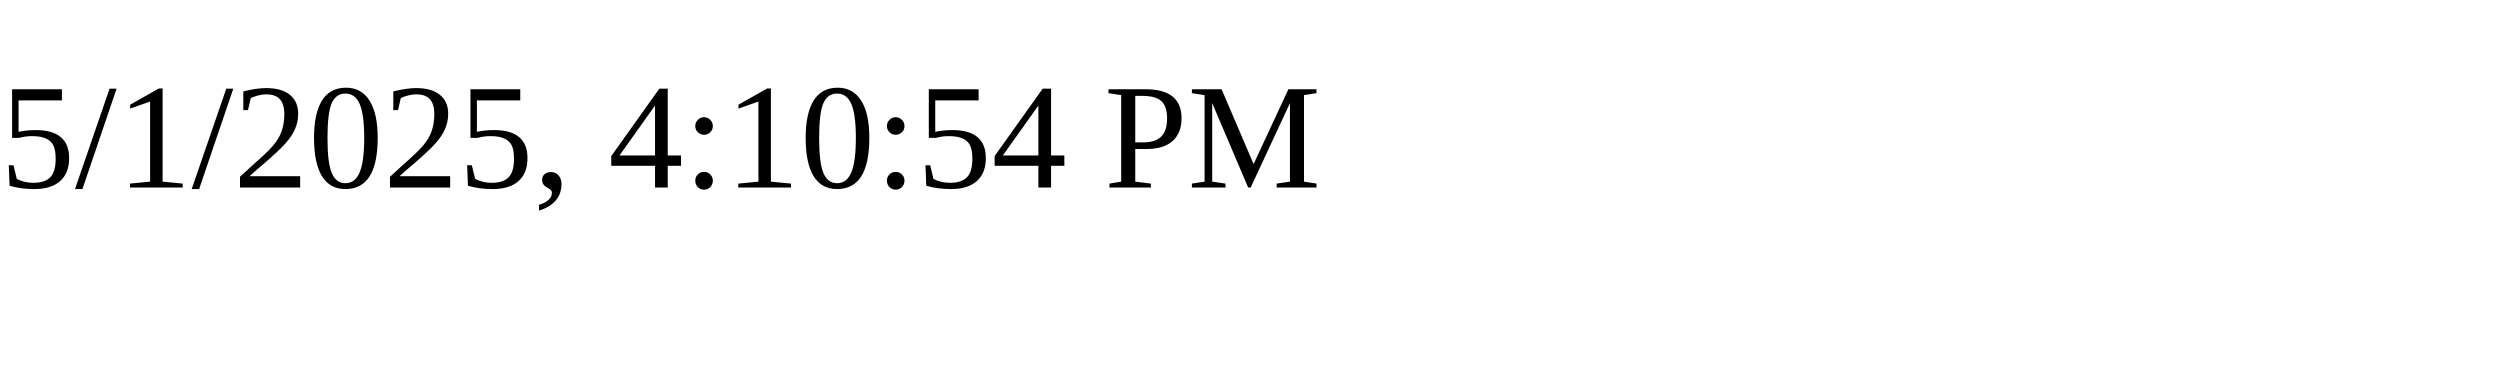
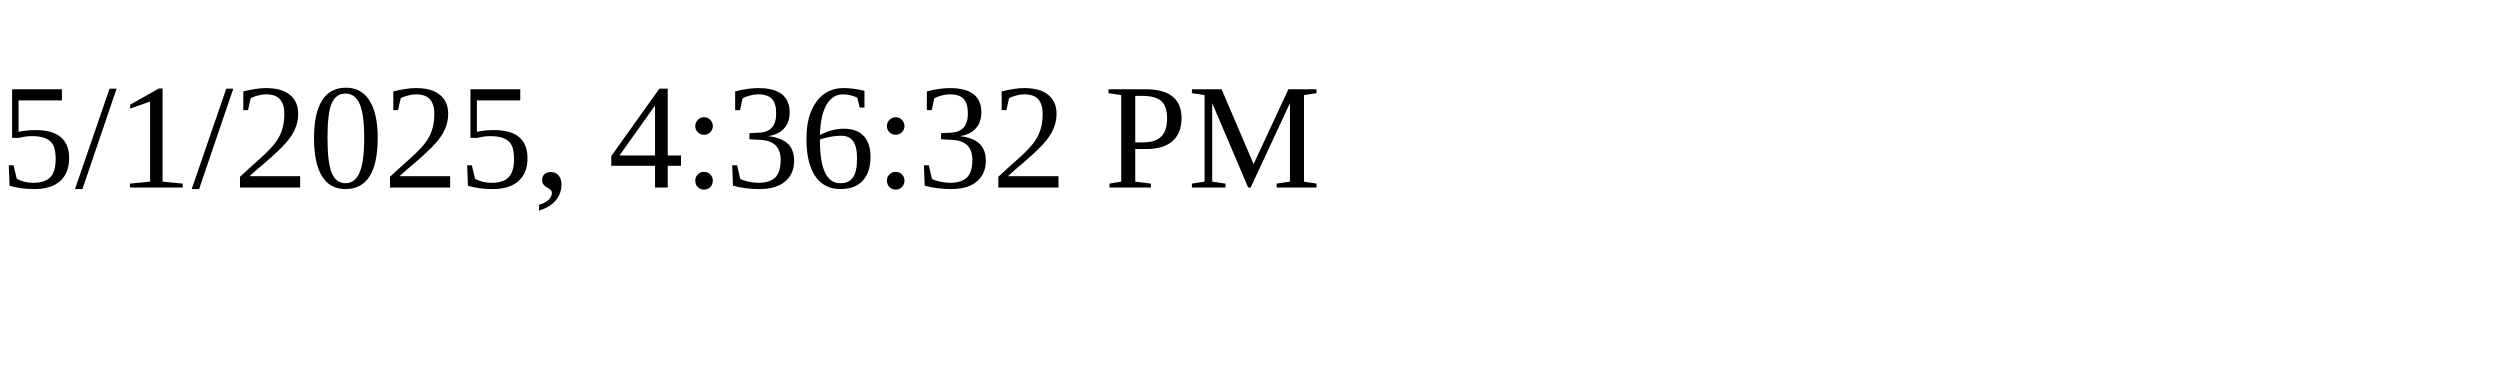
<svg xmlns="http://www.w3.org/2000/svg" height="30" width="200">
-   <text x="0" y="15">5/1/2025, 4:10:54 PM</text>
+   <text x="0" y="15">5/1/2025, 4:36:32 PM</text>
</svg>
